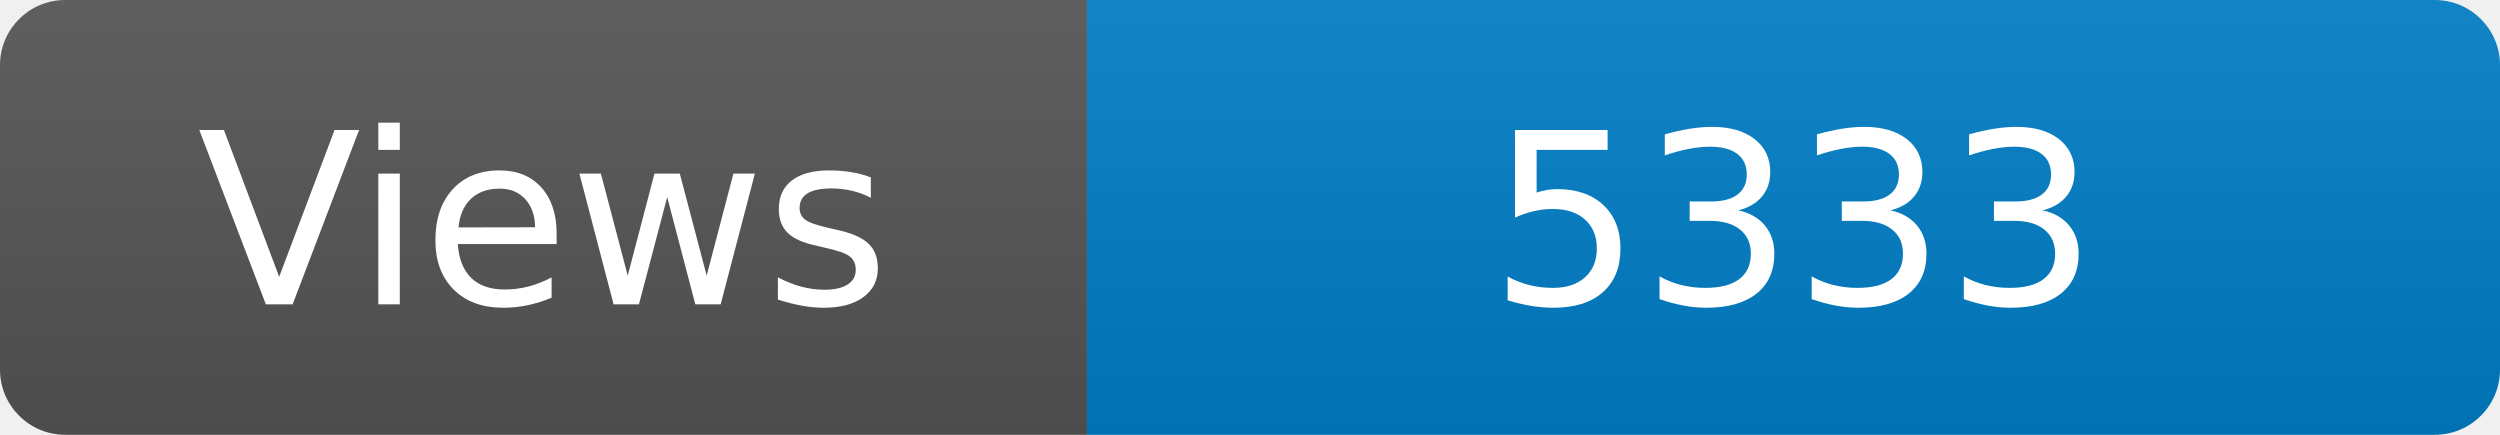
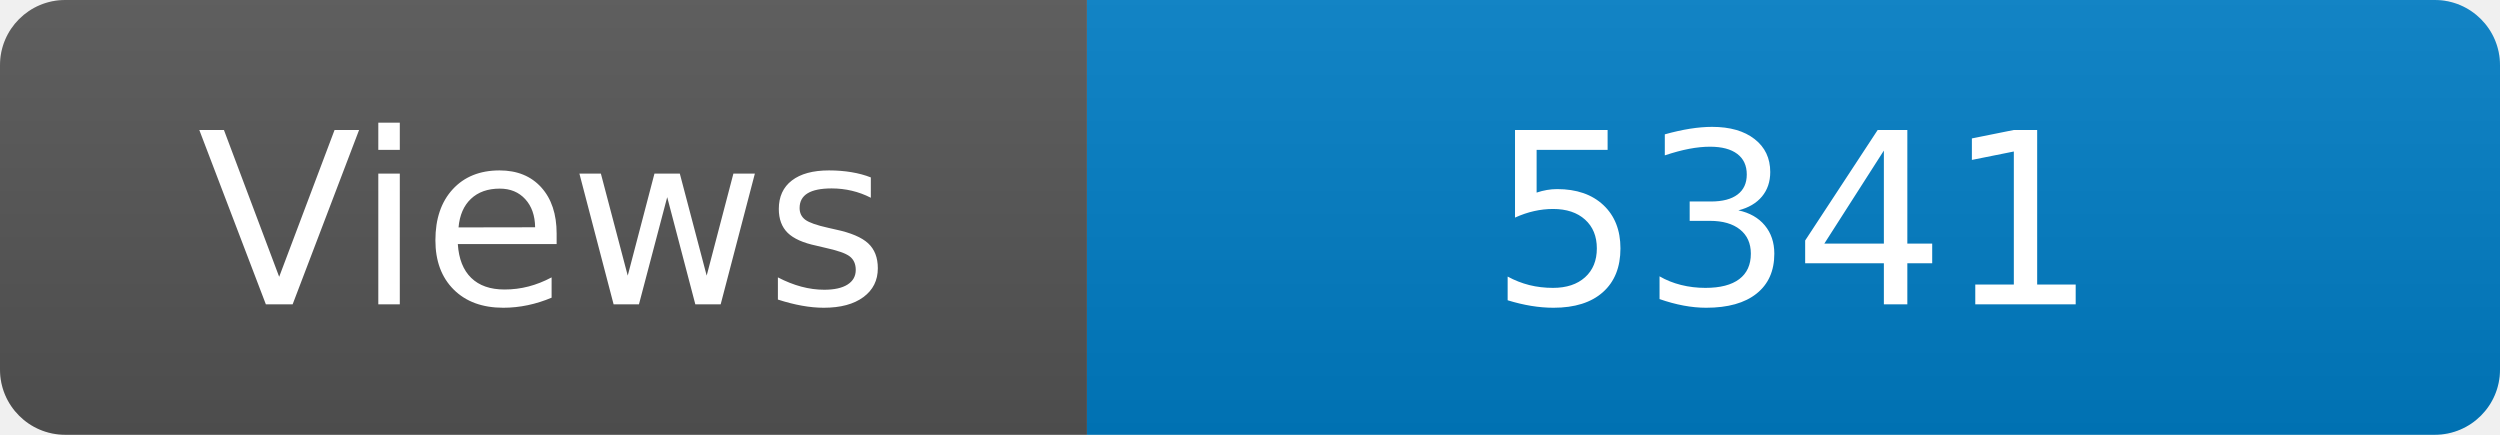
<svg xmlns="http://www.w3.org/2000/svg" width="115" height="20" role="img" aria-label="Maintained?: yes">
  <linearGradient id="s" x2="0" y2="100%">
    <stop offset="0" stop-color="#bbb" stop-opacity=".1" />
    <stop offset="1" stop-opacity=".1" />
  </linearGradient>
  <clipPath id="r">
    <rect width="115" height="20" rx="3" fill="#fff" />
  </clipPath>
  <g clip-path="url(#r)">
    <rect width="50" height="20" fill="#555" />
    <rect x="50" width="160" height="20" fill="#007ec6" />
    <rect width="115" height="20" fill="url(#s)" />
  </g>
  <g fill="#fff" text-anchor="middle" font-family="Verdana,Geneva,DejaVu Sans,sans-serif" font-size="110">
    <text x="250" y="140" transform="scale(.1)" fill="#fff">Views</text>
-     <text x="825" y="140" transform="scale(.1)" fill="#fff">5333</text>
+     <text x="825" y="140" transform="scale(.1)" fill="#fff">5341</text>
  </g>
</svg>
